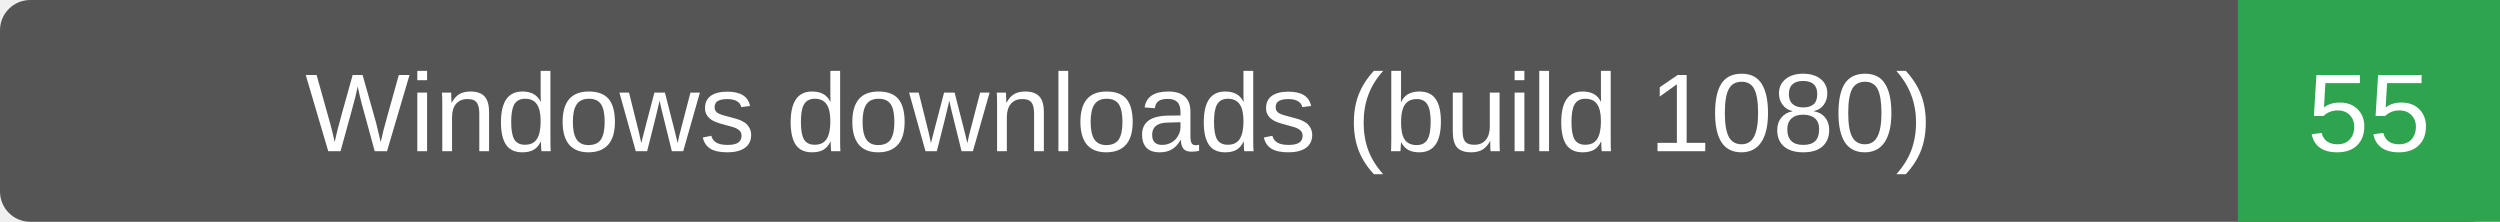
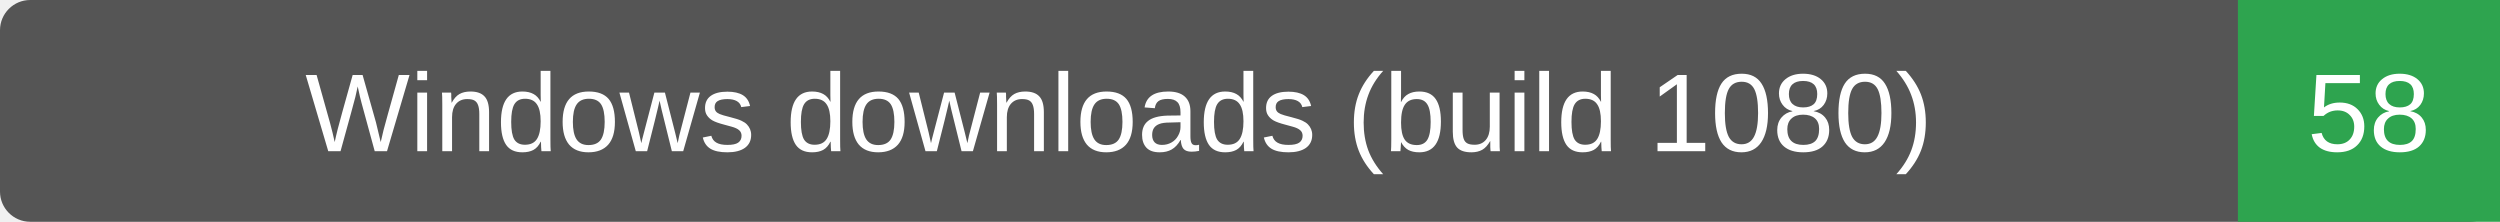
- <svg xmlns="http://www.w3.org/2000/svg" width="248" height="22" role="img" aria-label="Windows downloads (build 1080): 55">
+ <svg xmlns="http://www.w3.org/2000/svg" width="248" height="22" role="img" aria-label="Windows downloads (build 1080): 58">
  <rect width="248" height="22" rx="3" fill="#555" />
  <path d="M222 0h26v22h-26z" fill="#2ea44f" />
  <g fill="#fff" text-anchor="middle" font-family="Verdana,Arial,sans-serif" font-size="11">
    <text x="111.0" y="15">Windows downloads (build 1080)</text>
-     <text x="235.0" y="15">55</text>
+     <text x="235.0" y="15">58</text>
  </g>
</svg>
